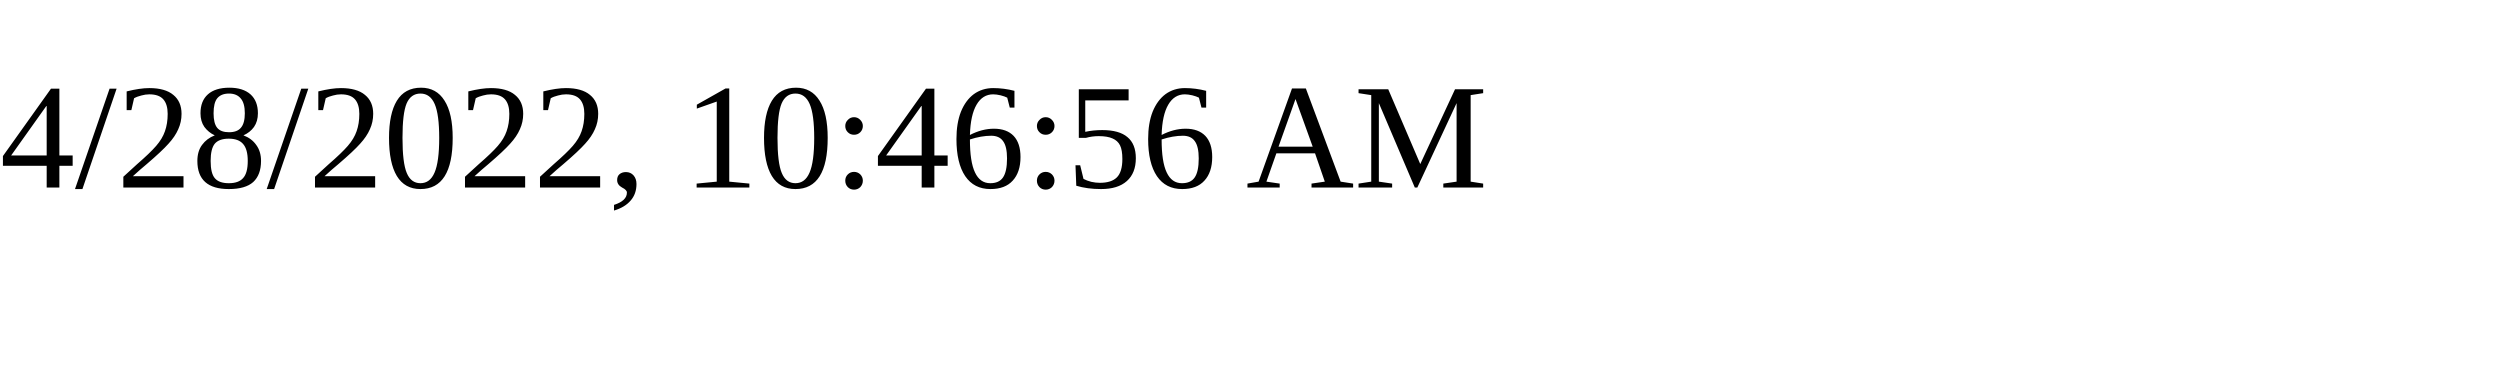
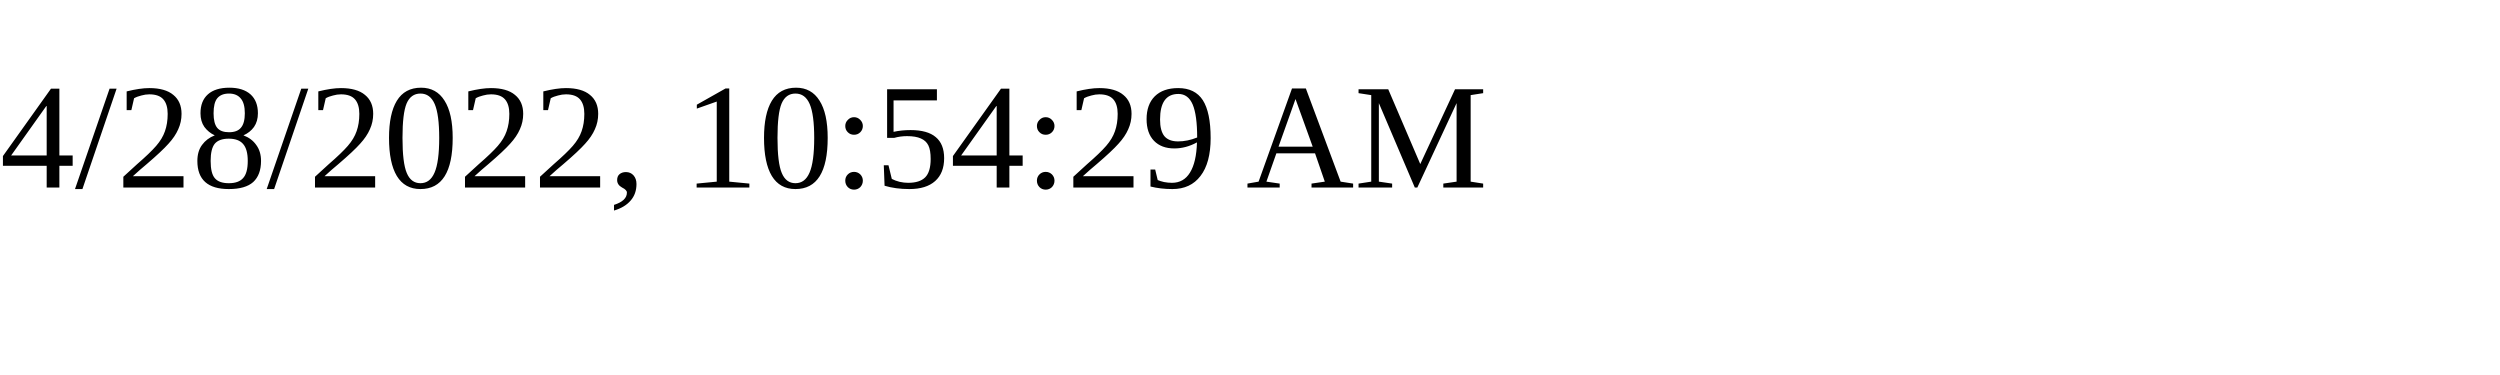
<svg xmlns="http://www.w3.org/2000/svg" height="30" width="200">
-   <text x="0" y="15">4/28/2022, 10:46:56 AM</text>
+   <text x="0" y="15">4/28/2022, 10:54:29 AM</text>
</svg>
